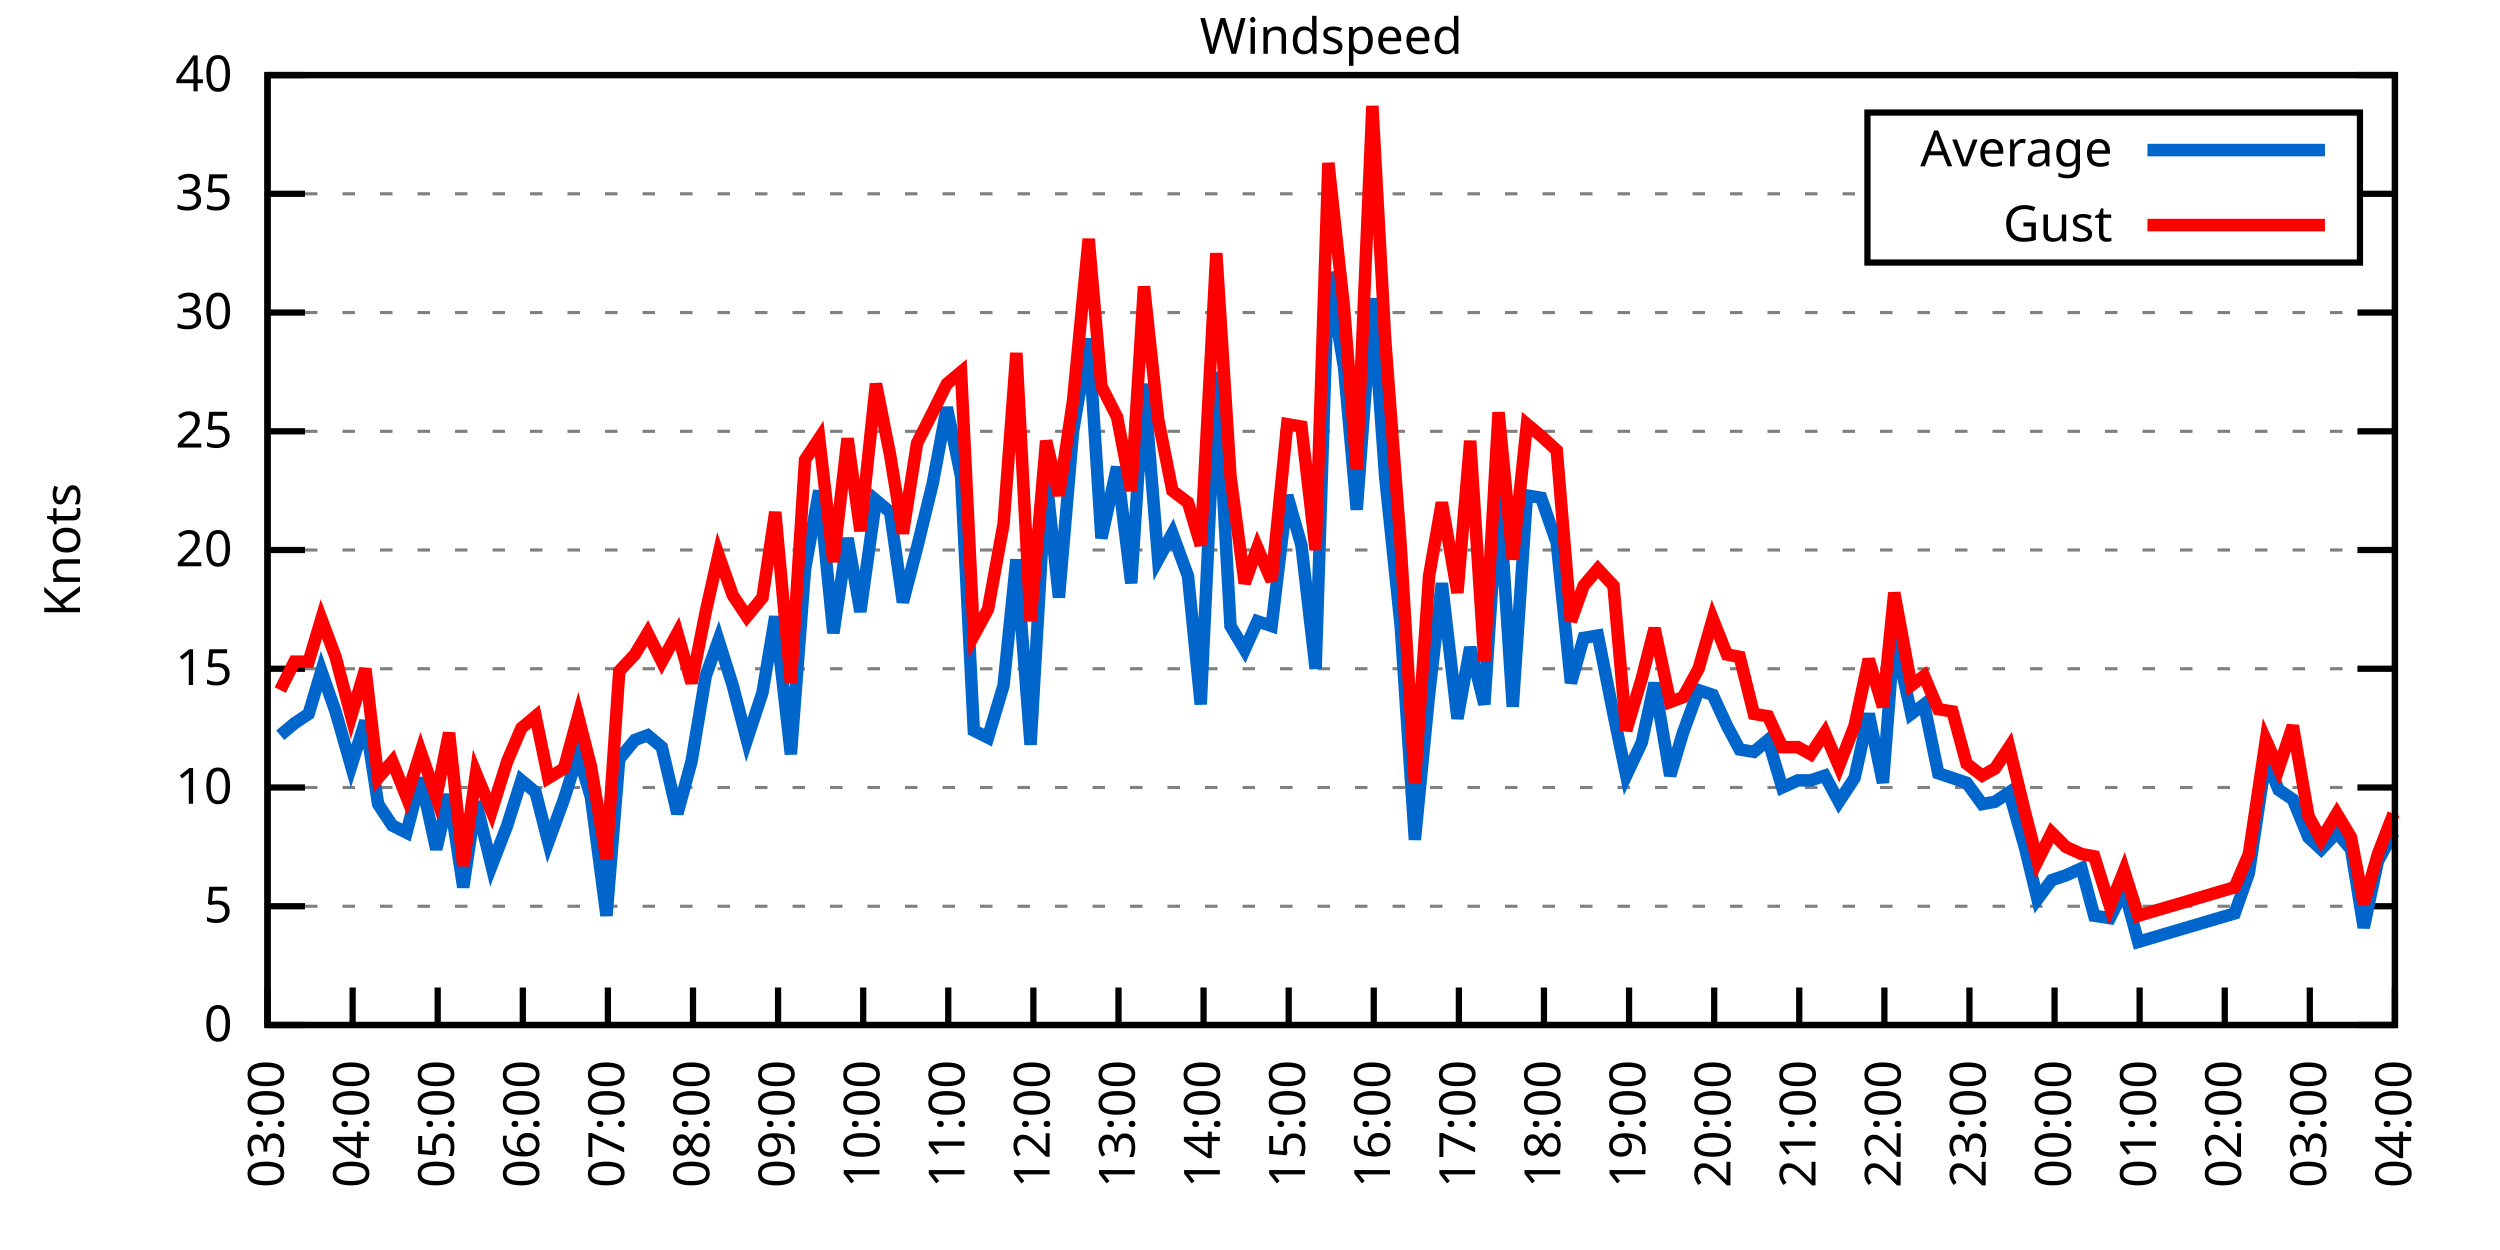
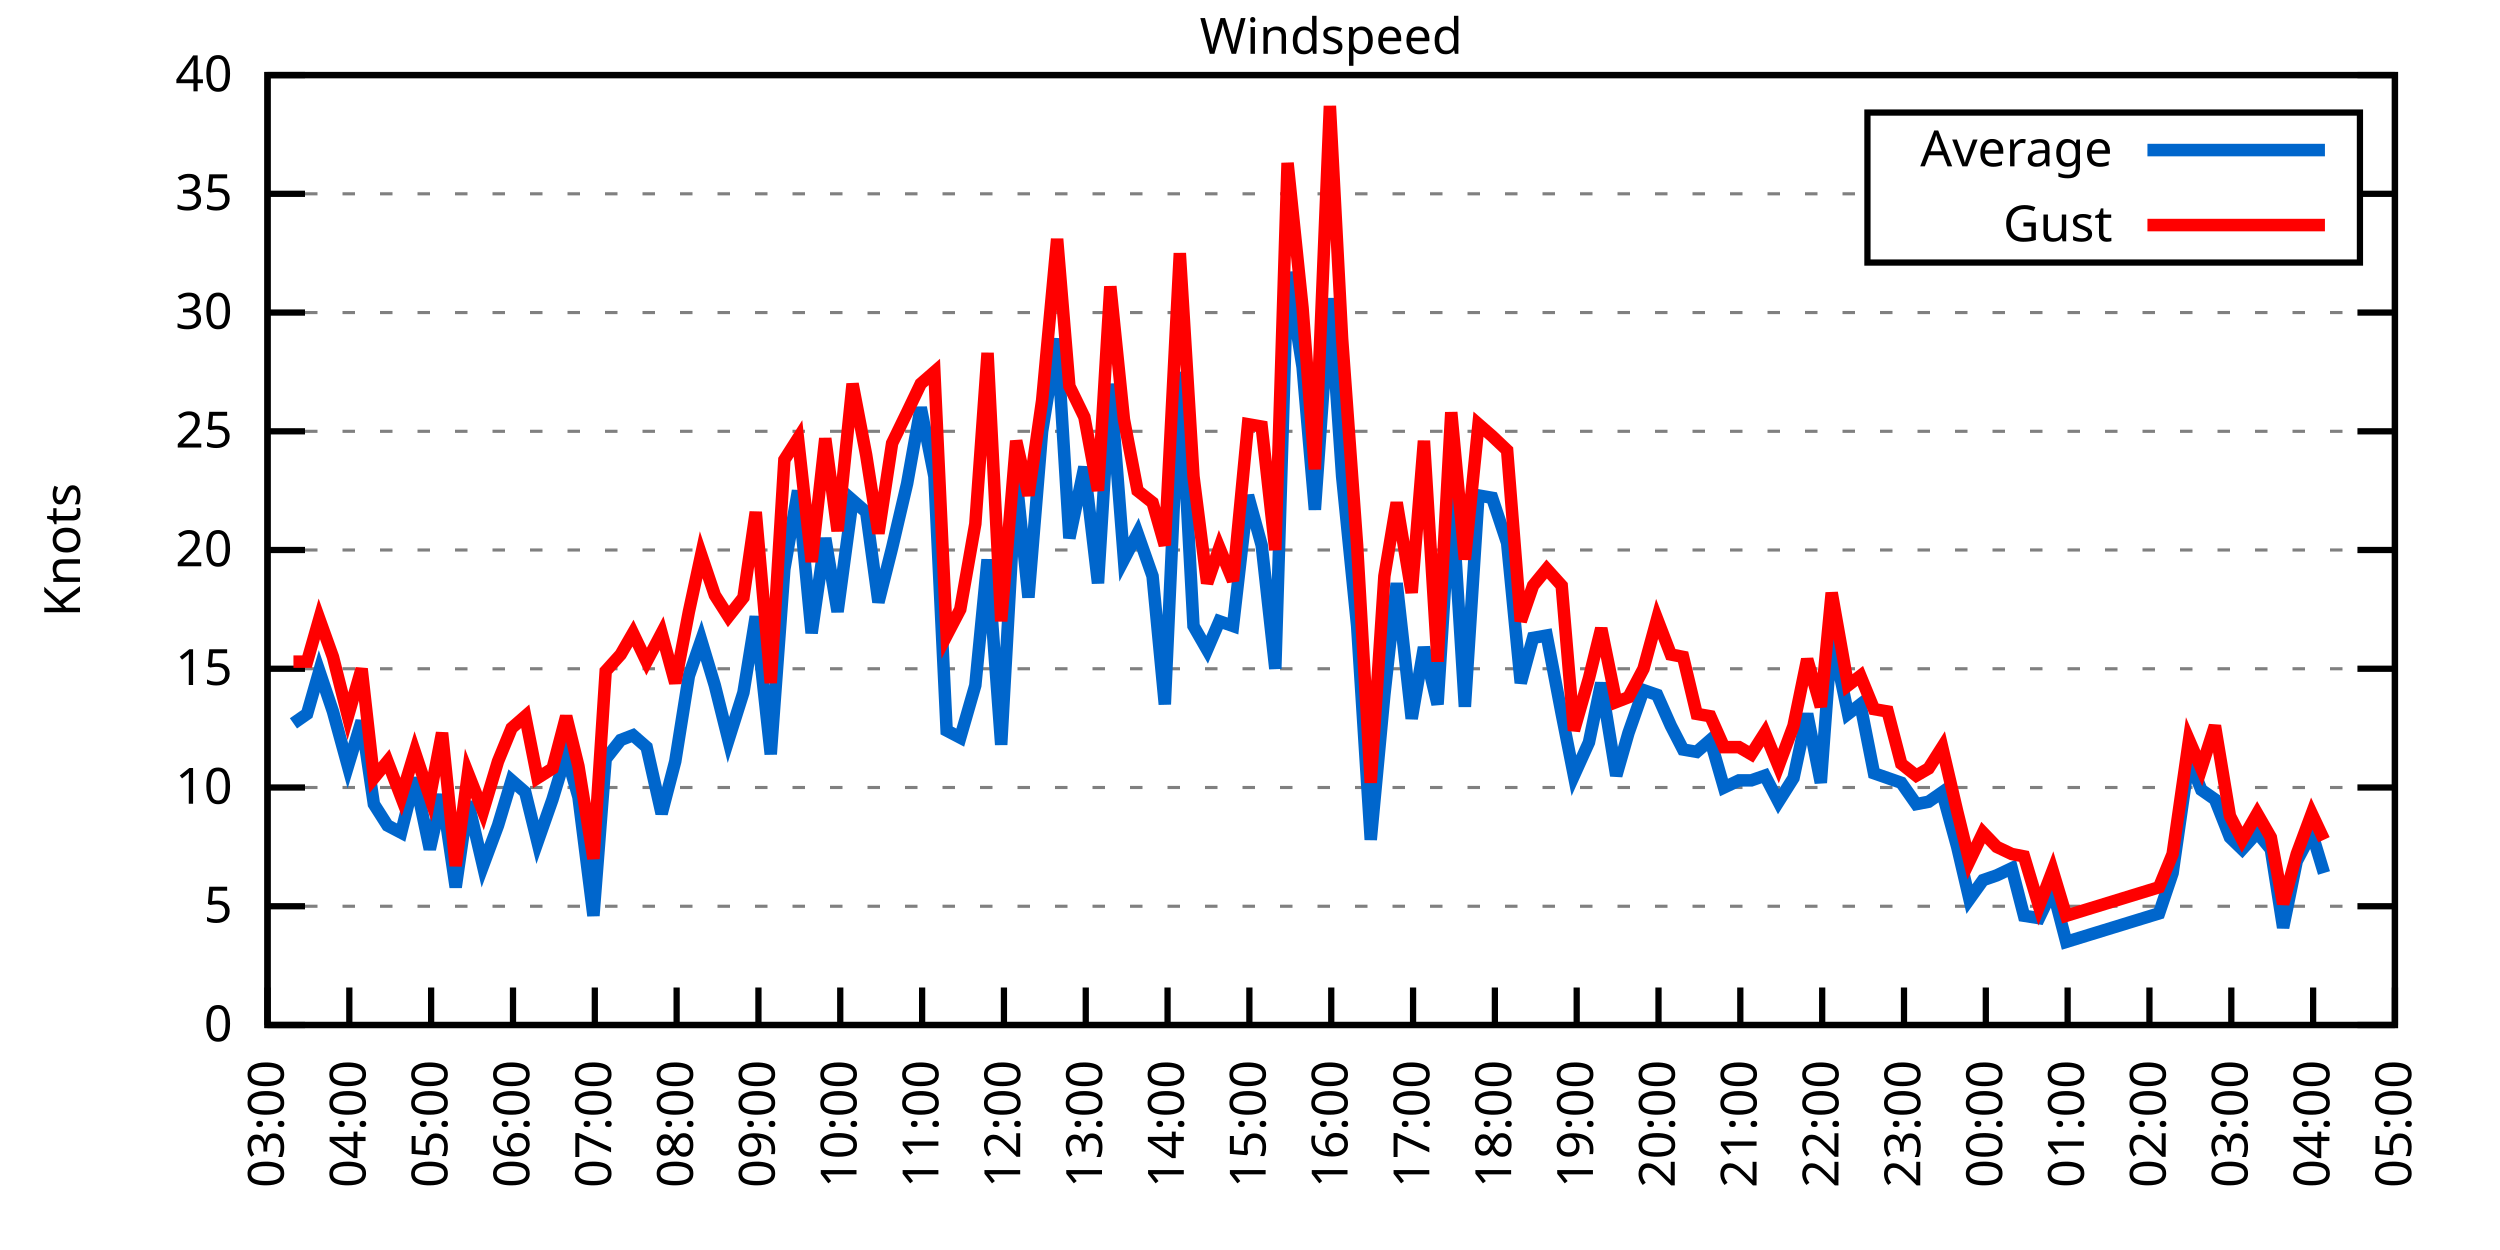
<svg xmlns="http://www.w3.org/2000/svg" xmlns:xlink="http://www.w3.org/1999/xlink" width="400" height="200" viewBox="0 0 400 200">
  <g id="gnuplot_canvas">
    <rect x="0" y="0" width="400" height="200" fill="none" />
    <defs>
      <circle id="gpDot" r="0.5" stroke-width="0.5" stroke="currentColor" />
      <path id="gpPt0" stroke-width="0.333" stroke="currentColor" d="M-1,0 h2 M0,-1 v2" />
      <path id="gpPt1" stroke-width="0.333" stroke="currentColor" d="M-1,-1 L1,1 M1,-1 L-1,1" />
      <path id="gpPt2" stroke-width="0.333" stroke="currentColor" d="M-1,0 L1,0 M0,-1 L0,1 M-1,-1 L1,1 M-1,1 L1,-1" />
      <rect id="gpPt3" stroke-width="0.333" stroke="currentColor" x="-1" y="-1" width="2" height="2" />
      <rect id="gpPt4" stroke-width="0.333" stroke="currentColor" fill="currentColor" x="-1" y="-1" width="2" height="2" />
      <circle id="gpPt5" stroke-width="0.333" stroke="currentColor" cx="0" cy="0" r="1" />
      <use xlink:href="#gpPt5" id="gpPt6" fill="currentColor" stroke="none" />
      <path id="gpPt7" stroke-width="0.333" stroke="currentColor" d="M0,-1.33 L-1.33,0.67 L1.33,0.67 z" />
      <use xlink:href="#gpPt7" id="gpPt8" fill="currentColor" stroke="none" />
      <use xlink:href="#gpPt7" id="gpPt9" stroke="currentColor" transform="rotate(180)" />
      <use xlink:href="#gpPt9" id="gpPt10" fill="currentColor" stroke="none" />
      <use xlink:href="#gpPt3" id="gpPt11" stroke="currentColor" transform="rotate(45)" />
      <use xlink:href="#gpPt11" id="gpPt12" fill="currentColor" stroke="none" />
      <path id="gpPt13" stroke-width="0.333" stroke="currentColor" d="M0,1.330 L1.265,0.411 L0.782,-1.067 L-0.782,-1.076 L-1.265,0.411 z" />
      <use xlink:href="#gpPt13" id="gpPt14" fill="currentColor" stroke="none" />
      <filter id="textbox" filterUnits="objectBoundingBox" x="0" y="0" height="1" width="1">
        <feFlood flood-color="white" flood-opacity="1" result="bgnd" />
        <feComposite in="SourceGraphic" in2="bgnd" operator="atop" />
      </filter>
      <filter id="greybox" filterUnits="objectBoundingBox" x="0" y="0" height="1" width="1">
        <feFlood flood-color="lightgrey" flood-opacity="1" result="grey" />
        <feComposite in="SourceGraphic" in2="grey" operator="atop" />
      </filter>
    </defs>
    <g fill="none" color="white" stroke="currentColor" stroke-width="1.00" stroke-linecap="butt" stroke-linejoin="miter">
</g>
    <g fill="none" color="black" stroke="currentColor" stroke-width="1.00" stroke-linecap="butt" stroke-linejoin="miter">
      <g stroke="none" shape-rendering="crispEdges">
        <polygon fill="rgb(255, 255, 255)" points="42.80,164.00 383.18,164.00 383.18,12.02 42.80,12.02 " />
      </g>
    </g>
    <g fill="none" color="black" stroke="currentColor" stroke-width="1.00" stroke-linecap="butt" stroke-linejoin="miter">
</g>
    <g fill="none" color="black" stroke="black" stroke-width="0.50" stroke-linecap="butt" stroke-linejoin="miter">
</g>
    <g fill="none" color="gray" stroke="currentColor" stroke-width="0.50" stroke-linecap="butt" stroke-linejoin="miter">
      <path stroke="gray" stroke-dasharray="2,4" class="gridline" d="M42.80,164.00 L383.19,164.00  " />
    </g>
    <g fill="none" color="gray" stroke="gray" stroke-width="1.00" stroke-linecap="butt" stroke-linejoin="miter">
</g>
    <g fill="none" color="black" stroke="currentColor" stroke-width="1.00" stroke-linecap="butt" stroke-linejoin="miter">
      <path stroke="black" d="M42.80,164.00 L48.80,164.00 M383.19,164.00 L377.19,164.00  " />
      <g transform="translate(37.20,166.60)" stroke="none" fill="black" font-family="Sans" font-size="8.00" text-anchor="end">
        <text>
          <tspan font-family="Sans"> 0</tspan>
        </text>
      </g>
    </g>
    <g fill="none" color="black" stroke="currentColor" stroke-width="1.00" stroke-linecap="butt" stroke-linejoin="miter">
</g>
    <g fill="none" color="black" stroke="black" stroke-width="0.50" stroke-linecap="butt" stroke-linejoin="miter">
</g>
    <g fill="none" color="gray" stroke="currentColor" stroke-width="0.50" stroke-linecap="butt" stroke-linejoin="miter">
      <path stroke="gray" stroke-dasharray="2,4" class="gridline" d="M42.80,145.00 L383.19,145.00  " />
    </g>
    <g fill="none" color="gray" stroke="gray" stroke-width="1.00" stroke-linecap="butt" stroke-linejoin="miter">
</g>
    <g fill="none" color="black" stroke="currentColor" stroke-width="1.00" stroke-linecap="butt" stroke-linejoin="miter">
      <path stroke="black" d="M42.80,145.00 L48.80,145.00 M383.19,145.00 L377.19,145.00  " />
      <g transform="translate(37.20,147.60)" stroke="none" fill="black" font-family="Sans" font-size="8.00" text-anchor="end">
        <text>
          <tspan font-family="Sans"> 5</tspan>
        </text>
      </g>
    </g>
    <g fill="none" color="black" stroke="currentColor" stroke-width="1.00" stroke-linecap="butt" stroke-linejoin="miter">
</g>
    <g fill="none" color="black" stroke="black" stroke-width="0.50" stroke-linecap="butt" stroke-linejoin="miter">
</g>
    <g fill="none" color="gray" stroke="currentColor" stroke-width="0.50" stroke-linecap="butt" stroke-linejoin="miter">
      <path stroke="gray" stroke-dasharray="2,4" class="gridline" d="M42.80,126.00 L383.19,126.00  " />
    </g>
    <g fill="none" color="gray" stroke="gray" stroke-width="1.00" stroke-linecap="butt" stroke-linejoin="miter">
</g>
    <g fill="none" color="black" stroke="currentColor" stroke-width="1.00" stroke-linecap="butt" stroke-linejoin="miter">
      <path stroke="black" d="M42.80,126.00 L48.80,126.00 M383.19,126.00 L377.19,126.00  " />
      <g transform="translate(37.20,128.60)" stroke="none" fill="black" font-family="Sans" font-size="8.00" text-anchor="end">
        <text>
          <tspan font-family="Sans"> 10</tspan>
        </text>
      </g>
    </g>
    <g fill="none" color="black" stroke="currentColor" stroke-width="1.00" stroke-linecap="butt" stroke-linejoin="miter">
</g>
    <g fill="none" color="black" stroke="black" stroke-width="0.50" stroke-linecap="butt" stroke-linejoin="miter">
</g>
    <g fill="none" color="gray" stroke="currentColor" stroke-width="0.50" stroke-linecap="butt" stroke-linejoin="miter">
      <path stroke="gray" stroke-dasharray="2,4" class="gridline" d="M42.80,107.00 L383.19,107.00  " />
    </g>
    <g fill="none" color="gray" stroke="gray" stroke-width="1.00" stroke-linecap="butt" stroke-linejoin="miter">
</g>
    <g fill="none" color="black" stroke="currentColor" stroke-width="1.00" stroke-linecap="butt" stroke-linejoin="miter">
      <path stroke="black" d="M42.80,107.00 L48.80,107.00 M383.19,107.00 L377.19,107.00  " />
      <g transform="translate(37.20,109.60)" stroke="none" fill="black" font-family="Sans" font-size="8.00" text-anchor="end">
        <text>
          <tspan font-family="Sans"> 15</tspan>
        </text>
      </g>
    </g>
    <g fill="none" color="black" stroke="currentColor" stroke-width="1.00" stroke-linecap="butt" stroke-linejoin="miter">
</g>
    <g fill="none" color="black" stroke="black" stroke-width="0.50" stroke-linecap="butt" stroke-linejoin="miter">
</g>
    <g fill="none" color="gray" stroke="currentColor" stroke-width="0.50" stroke-linecap="butt" stroke-linejoin="miter">
      <path stroke="gray" stroke-dasharray="2,4" class="gridline" d="M42.80,88.00 L383.19,88.00  " />
    </g>
    <g fill="none" color="gray" stroke="gray" stroke-width="1.00" stroke-linecap="butt" stroke-linejoin="miter">
</g>
    <g fill="none" color="black" stroke="currentColor" stroke-width="1.00" stroke-linecap="butt" stroke-linejoin="miter">
      <path stroke="black" d="M42.80,88.00 L48.80,88.00 M383.19,88.00 L377.19,88.00  " />
      <g transform="translate(37.20,90.60)" stroke="none" fill="black" font-family="Sans" font-size="8.00" text-anchor="end">
        <text>
          <tspan font-family="Sans"> 20</tspan>
        </text>
      </g>
    </g>
    <g fill="none" color="black" stroke="currentColor" stroke-width="1.00" stroke-linecap="butt" stroke-linejoin="miter">
</g>
    <g fill="none" color="black" stroke="black" stroke-width="0.50" stroke-linecap="butt" stroke-linejoin="miter">
</g>
    <g fill="none" color="gray" stroke="currentColor" stroke-width="0.50" stroke-linecap="butt" stroke-linejoin="miter">
      <path stroke="gray" stroke-dasharray="2,4" class="gridline" d="M42.80,69.01 L383.19,69.01  " />
    </g>
    <g fill="none" color="gray" stroke="gray" stroke-width="1.00" stroke-linecap="butt" stroke-linejoin="miter">
</g>
    <g fill="none" color="black" stroke="currentColor" stroke-width="1.00" stroke-linecap="butt" stroke-linejoin="miter">
      <path stroke="black" d="M42.80,69.01 L48.80,69.01 M383.19,69.01 L377.19,69.01  " />
      <g transform="translate(37.20,71.61)" stroke="none" fill="black" font-family="Sans" font-size="8.00" text-anchor="end">
        <text>
          <tspan font-family="Sans"> 25</tspan>
        </text>
      </g>
    </g>
    <g fill="none" color="black" stroke="currentColor" stroke-width="1.00" stroke-linecap="butt" stroke-linejoin="miter">
</g>
    <g fill="none" color="black" stroke="black" stroke-width="0.50" stroke-linecap="butt" stroke-linejoin="miter">
</g>
    <g fill="none" color="gray" stroke="currentColor" stroke-width="0.50" stroke-linecap="butt" stroke-linejoin="miter">
      <path stroke="gray" stroke-dasharray="2,4" class="gridline" d="M42.80,50.01 L383.19,50.01  " />
    </g>
    <g fill="none" color="gray" stroke="gray" stroke-width="1.00" stroke-linecap="butt" stroke-linejoin="miter">
</g>
    <g fill="none" color="black" stroke="currentColor" stroke-width="1.00" stroke-linecap="butt" stroke-linejoin="miter">
      <path stroke="black" d="M42.80,50.01 L48.80,50.01 M383.19,50.01 L377.19,50.01  " />
      <g transform="translate(37.20,52.61)" stroke="none" fill="black" font-family="Sans" font-size="8.00" text-anchor="end">
        <text>
          <tspan font-family="Sans"> 30</tspan>
        </text>
      </g>
    </g>
    <g fill="none" color="black" stroke="currentColor" stroke-width="1.00" stroke-linecap="butt" stroke-linejoin="miter">
</g>
    <g fill="none" color="black" stroke="black" stroke-width="0.50" stroke-linecap="butt" stroke-linejoin="miter">
</g>
    <g fill="none" color="gray" stroke="currentColor" stroke-width="0.50" stroke-linecap="butt" stroke-linejoin="miter">
      <path stroke="gray" stroke-dasharray="2,4" class="gridline" d="M42.80,31.01 L298.79,31.01 M377.59,31.01 L383.19,31.01  " />
    </g>
    <g fill="none" color="gray" stroke="gray" stroke-width="1.00" stroke-linecap="butt" stroke-linejoin="miter">
</g>
    <g fill="none" color="black" stroke="currentColor" stroke-width="1.00" stroke-linecap="butt" stroke-linejoin="miter">
      <path stroke="black" d="M42.80,31.01 L48.80,31.01 M383.19,31.01 L377.19,31.01  " />
      <g transform="translate(37.20,33.61)" stroke="none" fill="black" font-family="Sans" font-size="8.00" text-anchor="end">
        <text>
          <tspan font-family="Sans"> 35</tspan>
        </text>
      </g>
    </g>
    <g fill="none" color="black" stroke="currentColor" stroke-width="1.00" stroke-linecap="butt" stroke-linejoin="miter">
</g>
    <g fill="none" color="black" stroke="black" stroke-width="0.50" stroke-linecap="butt" stroke-linejoin="miter">
</g>
    <g fill="none" color="gray" stroke="currentColor" stroke-width="0.50" stroke-linecap="butt" stroke-linejoin="miter">
      <path stroke="gray" stroke-dasharray="2,4" class="gridline" d="M42.80,12.01 L383.19,12.01  " />
    </g>
    <g fill="none" color="gray" stroke="gray" stroke-width="1.00" stroke-linecap="butt" stroke-linejoin="miter">
</g>
    <g fill="none" color="black" stroke="currentColor" stroke-width="1.00" stroke-linecap="butt" stroke-linejoin="miter">
      <path stroke="black" d="M42.80,12.01 L48.80,12.01 M383.19,12.01 L377.19,12.01  " />
      <g transform="translate(37.20,14.61)" stroke="none" fill="black" font-family="Sans" font-size="8.00" text-anchor="end">
        <text>
          <tspan font-family="Sans"> 40</tspan>
        </text>
      </g>
    </g>
    <g fill="none" color="black" stroke="currentColor" stroke-width="1.00" stroke-linecap="butt" stroke-linejoin="miter">
      <path stroke="black" d="M42.80,164.00 L42.80,158.00  " />
      <g transform="translate(45.40,169.60) rotate(270.00)" stroke="none" fill="black" font-family="Sans" font-size="8.00" text-anchor="end">
        <text>
          <tspan font-family="Sans">03:00</tspan>
        </text>
      </g>
    </g>
    <g fill="none" color="black" stroke="currentColor" stroke-width="1.00" stroke-linecap="butt" stroke-linejoin="miter">
-       <path stroke="black" d="M56.42,164.00 L56.42,158.00  " />
-       <g transform="translate(59.02,169.60) rotate(270.00)" stroke="none" fill="black" font-family="Sans" font-size="8.00" text-anchor="end">
+       <path stroke="black" d="M55.89,164.00 L55.89,158.00  " />
+       <g transform="translate(58.49,169.60) rotate(270.00)" stroke="none" fill="black" font-family="Sans" font-size="8.00" text-anchor="end">
        <text>
          <tspan font-family="Sans">04:00</tspan>
        </text>
      </g>
    </g>
    <g fill="none" color="black" stroke="currentColor" stroke-width="1.00" stroke-linecap="butt" stroke-linejoin="miter">
-       <path stroke="black" d="M70.03,164.00 L70.03,158.00  " />
-       <g transform="translate(72.63,169.60) rotate(270.00)" stroke="none" fill="black" font-family="Sans" font-size="8.00" text-anchor="end">
+       <path stroke="black" d="M68.98,164.00 L68.98,158.00  " />
+       <g transform="translate(71.58,169.60) rotate(270.00)" stroke="none" fill="black" font-family="Sans" font-size="8.00" text-anchor="end">
        <text>
          <tspan font-family="Sans">05:00</tspan>
        </text>
      </g>
    </g>
    <g fill="none" color="black" stroke="currentColor" stroke-width="1.00" stroke-linecap="butt" stroke-linejoin="miter">
-       <path stroke="black" d="M83.65,164.00 L83.65,158.00  " />
-       <g transform="translate(86.25,169.60) rotate(270.00)" stroke="none" fill="black" font-family="Sans" font-size="8.00" text-anchor="end">
+       <path stroke="black" d="M82.08,164.00 L82.08,158.00  " />
+       <g transform="translate(84.68,169.60) rotate(270.00)" stroke="none" fill="black" font-family="Sans" font-size="8.00" text-anchor="end">
        <text>
          <tspan font-family="Sans">06:00</tspan>
        </text>
      </g>
    </g>
    <g fill="none" color="black" stroke="currentColor" stroke-width="1.00" stroke-linecap="butt" stroke-linejoin="miter">
-       <path stroke="black" d="M97.26,164.00 L97.26,158.00  " />
-       <g transform="translate(99.86,169.60) rotate(270.00)" stroke="none" fill="black" font-family="Sans" font-size="8.00" text-anchor="end">
+       <path stroke="black" d="M95.17,164.00 L95.17,158.00  " />
+       <g transform="translate(97.77,169.60) rotate(270.00)" stroke="none" fill="black" font-family="Sans" font-size="8.00" text-anchor="end">
        <text>
          <tspan font-family="Sans">07:00</tspan>
        </text>
      </g>
    </g>
    <g fill="none" color="black" stroke="currentColor" stroke-width="1.00" stroke-linecap="butt" stroke-linejoin="miter">
-       <path stroke="black" d="M110.88,164.00 L110.88,158.00  " />
-       <g transform="translate(113.48,169.60) rotate(270.00)" stroke="none" fill="black" font-family="Sans" font-size="8.00" text-anchor="end">
+       <path stroke="black" d="M108.26,164.00 L108.26,158.00  " />
+       <g transform="translate(110.86,169.60) rotate(270.00)" stroke="none" fill="black" font-family="Sans" font-size="8.00" text-anchor="end">
        <text>
          <tspan font-family="Sans">08:00</tspan>
        </text>
      </g>
    </g>
    <g fill="none" color="black" stroke="currentColor" stroke-width="1.00" stroke-linecap="butt" stroke-linejoin="miter">
-       <path stroke="black" d="M124.49,164.00 L124.49,158.00  " />
-       <g transform="translate(127.09,169.60) rotate(270.00)" stroke="none" fill="black" font-family="Sans" font-size="8.00" text-anchor="end">
+       <path stroke="black" d="M121.35,164.00 L121.35,158.00  " />
+       <g transform="translate(123.95,169.60) rotate(270.00)" stroke="none" fill="black" font-family="Sans" font-size="8.00" text-anchor="end">
        <text>
          <tspan font-family="Sans">09:00</tspan>
        </text>
      </g>
    </g>
    <g fill="none" color="black" stroke="currentColor" stroke-width="1.00" stroke-linecap="butt" stroke-linejoin="miter">
-       <path stroke="black" d="M138.11,164.00 L138.11,158.00  " />
-       <g transform="translate(140.71,169.60) rotate(270.00)" stroke="none" fill="black" font-family="Sans" font-size="8.00" text-anchor="end">
+       <path stroke="black" d="M134.44,164.00 L134.44,158.00  " />
+       <g transform="translate(137.04,169.60) rotate(270.00)" stroke="none" fill="black" font-family="Sans" font-size="8.00" text-anchor="end">
        <text>
          <tspan font-family="Sans">10:00</tspan>
        </text>
      </g>
    </g>
    <g fill="none" color="black" stroke="currentColor" stroke-width="1.00" stroke-linecap="butt" stroke-linejoin="miter">
-       <path stroke="black" d="M151.72,164.00 L151.72,158.00  " />
-       <g transform="translate(154.32,169.60) rotate(270.00)" stroke="none" fill="black" font-family="Sans" font-size="8.00" text-anchor="end">
+       <path stroke="black" d="M147.54,164.00 L147.54,158.00  " />
+       <g transform="translate(150.14,169.60) rotate(270.00)" stroke="none" fill="black" font-family="Sans" font-size="8.00" text-anchor="end">
        <text>
          <tspan font-family="Sans">11:00</tspan>
        </text>
      </g>
    </g>
    <g fill="none" color="black" stroke="currentColor" stroke-width="1.00" stroke-linecap="butt" stroke-linejoin="miter">
-       <path stroke="black" d="M165.34,164.00 L165.34,158.00  " />
-       <g transform="translate(167.94,169.60) rotate(270.00)" stroke="none" fill="black" font-family="Sans" font-size="8.00" text-anchor="end">
+       <path stroke="black" d="M160.63,164.00 L160.63,158.00  " />
+       <g transform="translate(163.23,169.60) rotate(270.00)" stroke="none" fill="black" font-family="Sans" font-size="8.00" text-anchor="end">
        <text>
          <tspan font-family="Sans">12:00</tspan>
        </text>
      </g>
    </g>
    <g fill="none" color="black" stroke="currentColor" stroke-width="1.00" stroke-linecap="butt" stroke-linejoin="miter">
-       <path stroke="black" d="M178.96,164.00 L178.96,158.00  " />
-       <g transform="translate(181.56,169.60) rotate(270.00)" stroke="none" fill="black" font-family="Sans" font-size="8.00" text-anchor="end">
+       <path stroke="black" d="M173.72,164.00 L173.72,158.00  " />
+       <g transform="translate(176.32,169.60) rotate(270.00)" stroke="none" fill="black" font-family="Sans" font-size="8.00" text-anchor="end">
        <text>
          <tspan font-family="Sans">13:00</tspan>
        </text>
      </g>
    </g>
    <g fill="none" color="black" stroke="currentColor" stroke-width="1.00" stroke-linecap="butt" stroke-linejoin="miter">
-       <path stroke="black" d="M192.57,164.00 L192.57,158.00  " />
-       <g transform="translate(195.17,169.60) rotate(270.00)" stroke="none" fill="black" font-family="Sans" font-size="8.00" text-anchor="end">
+       <path stroke="black" d="M186.81,164.00 L186.81,158.00  " />
+       <g transform="translate(189.41,169.60) rotate(270.00)" stroke="none" fill="black" font-family="Sans" font-size="8.00" text-anchor="end">
        <text>
          <tspan font-family="Sans">14:00</tspan>
        </text>
      </g>
    </g>
    <g fill="none" color="black" stroke="currentColor" stroke-width="1.00" stroke-linecap="butt" stroke-linejoin="miter">
-       <path stroke="black" d="M206.19,164.00 L206.19,158.00  " />
-       <g transform="translate(208.79,169.60) rotate(270.00)" stroke="none" fill="black" font-family="Sans" font-size="8.00" text-anchor="end">
+       <path stroke="black" d="M199.90,164.00 L199.90,158.00  " />
+       <g transform="translate(202.50,169.60) rotate(270.00)" stroke="none" fill="black" font-family="Sans" font-size="8.00" text-anchor="end">
        <text>
          <tspan font-family="Sans">15:00</tspan>
        </text>
      </g>
    </g>
    <g fill="none" color="black" stroke="currentColor" stroke-width="1.00" stroke-linecap="butt" stroke-linejoin="miter">
-       <path stroke="black" d="M219.80,164.00 L219.80,158.00  " />
-       <g transform="translate(222.40,169.60) rotate(270.00)" stroke="none" fill="black" font-family="Sans" font-size="8.00" text-anchor="end">
+       <path stroke="black" d="M213.00,164.00 L213.00,158.00  " />
+       <g transform="translate(215.60,169.60) rotate(270.00)" stroke="none" fill="black" font-family="Sans" font-size="8.00" text-anchor="end">
        <text>
          <tspan font-family="Sans">16:00</tspan>
        </text>
      </g>
    </g>
    <g fill="none" color="black" stroke="currentColor" stroke-width="1.00" stroke-linecap="butt" stroke-linejoin="miter">
-       <path stroke="black" d="M233.42,164.00 L233.42,158.00  " />
-       <g transform="translate(236.02,169.60) rotate(270.00)" stroke="none" fill="black" font-family="Sans" font-size="8.00" text-anchor="end">
+       <path stroke="black" d="M226.09,164.00 L226.09,158.00  " />
+       <g transform="translate(228.69,169.60) rotate(270.00)" stroke="none" fill="black" font-family="Sans" font-size="8.00" text-anchor="end">
        <text>
          <tspan font-family="Sans">17:00</tspan>
        </text>
      </g>
    </g>
    <g fill="none" color="black" stroke="currentColor" stroke-width="1.00" stroke-linecap="butt" stroke-linejoin="miter">
-       <path stroke="black" d="M247.03,164.00 L247.03,158.00  " />
-       <g transform="translate(249.63,169.60) rotate(270.00)" stroke="none" fill="black" font-family="Sans" font-size="8.00" text-anchor="end">
+       <path stroke="black" d="M239.18,164.00 L239.18,158.00  " />
+       <g transform="translate(241.78,169.60) rotate(270.00)" stroke="none" fill="black" font-family="Sans" font-size="8.00" text-anchor="end">
        <text>
          <tspan font-family="Sans">18:00</tspan>
        </text>
      </g>
    </g>
    <g fill="none" color="black" stroke="currentColor" stroke-width="1.00" stroke-linecap="butt" stroke-linejoin="miter">
-       <path stroke="black" d="M260.65,164.00 L260.65,158.00  " />
-       <g transform="translate(263.25,169.60) rotate(270.00)" stroke="none" fill="black" font-family="Sans" font-size="8.00" text-anchor="end">
+       <path stroke="black" d="M252.27,164.00 L252.27,158.00  " />
+       <g transform="translate(254.87,169.60) rotate(270.00)" stroke="none" fill="black" font-family="Sans" font-size="8.00" text-anchor="end">
        <text>
          <tspan font-family="Sans">19:00</tspan>
        </text>
      </g>
    </g>
    <g fill="none" color="black" stroke="currentColor" stroke-width="1.00" stroke-linecap="butt" stroke-linejoin="miter">
-       <path stroke="black" d="M274.27,164.00 L274.27,158.00  " />
-       <g transform="translate(276.87,169.60) rotate(270.00)" stroke="none" fill="black" font-family="Sans" font-size="8.00" text-anchor="end">
+       <path stroke="black" d="M265.36,164.00 L265.36,158.00  " />
+       <g transform="translate(267.96,169.60) rotate(270.00)" stroke="none" fill="black" font-family="Sans" font-size="8.00" text-anchor="end">
        <text>
          <tspan font-family="Sans">20:00</tspan>
        </text>
      </g>
    </g>
    <g fill="none" color="black" stroke="currentColor" stroke-width="1.00" stroke-linecap="butt" stroke-linejoin="miter">
-       <path stroke="black" d="M287.88,164.00 L287.88,158.00  " />
-       <g transform="translate(290.48,169.60) rotate(270.00)" stroke="none" fill="black" font-family="Sans" font-size="8.00" text-anchor="end">
+       <path stroke="black" d="M278.45,164.00 L278.45,158.00  " />
+       <g transform="translate(281.05,169.60) rotate(270.00)" stroke="none" fill="black" font-family="Sans" font-size="8.00" text-anchor="end">
        <text>
          <tspan font-family="Sans">21:00</tspan>
        </text>
      </g>
    </g>
    <g fill="none" color="black" stroke="currentColor" stroke-width="1.00" stroke-linecap="butt" stroke-linejoin="miter">
-       <path stroke="black" d="M301.50,164.00 L301.50,158.00  " />
-       <g transform="translate(304.10,169.60) rotate(270.00)" stroke="none" fill="black" font-family="Sans" font-size="8.00" text-anchor="end">
+       <path stroke="black" d="M291.55,164.00 L291.55,158.00  " />
+       <g transform="translate(294.15,169.60) rotate(270.00)" stroke="none" fill="black" font-family="Sans" font-size="8.00" text-anchor="end">
        <text>
          <tspan font-family="Sans">22:00</tspan>
        </text>
      </g>
    </g>
    <g fill="none" color="black" stroke="currentColor" stroke-width="1.00" stroke-linecap="butt" stroke-linejoin="miter">
-       <path stroke="black" d="M315.11,164.00 L315.11,158.00  " />
-       <g transform="translate(317.71,169.60) rotate(270.00)" stroke="none" fill="black" font-family="Sans" font-size="8.00" text-anchor="end">
+       <path stroke="black" d="M304.64,164.00 L304.64,158.00  " />
+       <g transform="translate(307.24,169.60) rotate(270.00)" stroke="none" fill="black" font-family="Sans" font-size="8.00" text-anchor="end">
        <text>
          <tspan font-family="Sans">23:00</tspan>
        </text>
      </g>
    </g>
    <g fill="none" color="black" stroke="currentColor" stroke-width="1.00" stroke-linecap="butt" stroke-linejoin="miter">
-       <path stroke="black" d="M328.73,164.00 L328.73,158.00  " />
-       <g transform="translate(331.33,169.60) rotate(270.00)" stroke="none" fill="black" font-family="Sans" font-size="8.00" text-anchor="end">
+       <path stroke="black" d="M317.73,164.00 L317.73,158.00  " />
+       <g transform="translate(320.33,169.60) rotate(270.00)" stroke="none" fill="black" font-family="Sans" font-size="8.00" text-anchor="end">
        <text>
          <tspan font-family="Sans">00:00</tspan>
        </text>
      </g>
    </g>
    <g fill="none" color="black" stroke="currentColor" stroke-width="1.00" stroke-linecap="butt" stroke-linejoin="miter">
-       <path stroke="black" d="M342.34,164.00 L342.34,158.00  " />
-       <g transform="translate(344.94,169.60) rotate(270.00)" stroke="none" fill="black" font-family="Sans" font-size="8.00" text-anchor="end">
+       <path stroke="black" d="M330.82,164.00 L330.82,158.00  " />
+       <g transform="translate(333.42,169.60) rotate(270.00)" stroke="none" fill="black" font-family="Sans" font-size="8.00" text-anchor="end">
        <text>
          <tspan font-family="Sans">01:00</tspan>
        </text>
      </g>
    </g>
    <g fill="none" color="black" stroke="currentColor" stroke-width="1.00" stroke-linecap="butt" stroke-linejoin="miter">
-       <path stroke="black" d="M355.96,164.00 L355.96,158.00  " />
-       <g transform="translate(358.56,169.60) rotate(270.00)" stroke="none" fill="black" font-family="Sans" font-size="8.00" text-anchor="end">
+       <path stroke="black" d="M343.91,164.00 L343.91,158.00  " />
+       <g transform="translate(346.51,169.60) rotate(270.00)" stroke="none" fill="black" font-family="Sans" font-size="8.00" text-anchor="end">
        <text>
          <tspan font-family="Sans">02:00</tspan>
        </text>
      </g>
    </g>
    <g fill="none" color="black" stroke="currentColor" stroke-width="1.00" stroke-linecap="butt" stroke-linejoin="miter">
-       <path stroke="black" d="M369.57,164.00 L369.57,158.00  " />
-       <g transform="translate(372.17,169.60) rotate(270.00)" stroke="none" fill="black" font-family="Sans" font-size="8.00" text-anchor="end">
+       <path stroke="black" d="M357.01,164.00 L357.01,158.00  " />
+       <g transform="translate(359.61,169.60) rotate(270.00)" stroke="none" fill="black" font-family="Sans" font-size="8.00" text-anchor="end">
        <text>
          <tspan font-family="Sans">03:00</tspan>
+         </text>
+       </g>
+     </g>
+     <g fill="none" color="black" stroke="currentColor" stroke-width="1.00" stroke-linecap="butt" stroke-linejoin="miter">
+       <path stroke="black" d="M370.10,164.00 L370.10,158.00  " />
+       <g transform="translate(372.70,169.60) rotate(270.00)" stroke="none" fill="black" font-family="Sans" font-size="8.00" text-anchor="end">
+         <text>
+           <tspan font-family="Sans">04:00</tspan>
        </text>
      </g>
    </g>
    <g fill="none" color="black" stroke="currentColor" stroke-width="1.00" stroke-linecap="butt" stroke-linejoin="miter">
      <path stroke="black" d="M383.19,164.00 L383.19,158.00  " />
      <g transform="translate(385.79,169.60) rotate(270.00)" stroke="none" fill="black" font-family="Sans" font-size="8.00" text-anchor="end">
        <text>
-           <tspan font-family="Sans">04:00</tspan>
+           <tspan font-family="Sans">05:00</tspan>
        </text>
      </g>
    </g>
    <g fill="none" color="black" stroke="currentColor" stroke-width="1.00" stroke-linecap="butt" stroke-linejoin="miter">
</g>
    <g fill="none" color="black" stroke="currentColor" stroke-width="1.00" stroke-linecap="butt" stroke-linejoin="miter">
      <path stroke="black" d="M42.80,12.01 L42.80,164.00 L383.19,164.00 L383.19,12.01 L42.80,12.01 Z  " />
    </g>
    <g fill="none" color="black" stroke="currentColor" stroke-width="1.00" stroke-linecap="butt" stroke-linejoin="miter">
</g>
    <g fill="none" color="black" stroke="currentColor" stroke-width="1.00" stroke-linecap="butt" stroke-linejoin="miter">
      <path stroke="black" d="M298.79,42.01 L298.79,18.01 L377.59,18.01 L377.59,42.01 L298.79,42.01 Z  " />
    </g>
    <g id="Windspeed_plot_1">
      <g fill="none" color="white" stroke="black" stroke-width="2.00" stroke-linecap="butt" stroke-linejoin="miter">
</g>
      <g fill="none" color="black" stroke="currentColor" stroke-width="2.00" stroke-linecap="butt" stroke-linejoin="miter">
        <g transform="translate(337.99,26.61)" stroke="none" fill="black" font-family="Sans" font-size="8.00" text-anchor="end">
          <text>
            <tspan font-family="Sans">Average</tspan>
          </text>
        </g>
      </g>
      <g fill="none" color="black" stroke="currentColor" stroke-width="2.00" stroke-linecap="butt" stroke-linejoin="miter">
-         <path stroke="rgb(  0, 102, 204)" d="M343.59,24.01 L371.99,24.01 M44.84,117.64 L47.11,115.74 L49.38,114.22 L51.42,107.38 L53.69,113.84 L56.19,122.58   L58.46,115.36 L60.50,128.66 L62.77,132.08 L65.04,133.22 L67.31,124.48 L69.80,135.88 L71.85,127.14 L74.12,141.96   L76.16,128.28 L78.65,138.54 L81.15,132.08 L83.42,124.86 L85.69,126.76 L87.73,134.74 L90.23,127.90 L92.50,120.68   L94.54,127.52 L97.04,146.52 L99.08,121.44 L101.57,118.40 L103.62,117.64 L105.89,119.54 L108.38,130.18 L110.65,121.82   L112.92,108.14 L114.96,102.44 L117.23,109.66 L119.50,118.40 L122.00,110.80 L124.04,98.64 L126.54,120.68 L128.81,91.04   L131.07,78.51 L133.34,101.30 L135.61,86.11 L137.66,97.88 L140.15,80.03 L142.42,81.93 L144.46,96.36 L146.73,87.63   L149.23,77.37 L151.50,65.21 L153.77,76.23 L155.81,116.88 L158.08,118.02 L160.57,109.66 L162.62,89.52 L164.89,119.16   L167.38,76.23 L169.43,95.60 L171.69,69.01 L174.19,54.19 L176.23,86.11 L178.73,74.71 L181.00,93.32 L183.04,61.41   L185.31,89.52 L187.58,85.35 L190.08,92.18 L192.12,112.70 L194.61,59.51 L196.88,100.16 L199.15,103.96 L201.19,99.40   L203.46,100.16 L205.96,79.27 L208.23,87.25 L210.50,107.00 L212.54,43.55 L215.04,58.75 L217.08,81.55 L219.58,47.73   L221.62,76.23 L224.11,100.16 L226.38,134.36 L228.65,111.18 L230.70,93.32 L233.19,114.98 L235.23,103.58 L237.50,112.70   L239.77,78.13 L242.04,113.08 L244.31,79.27 L246.58,79.65 L249.08,86.87 L251.35,109.28 L253.39,102.06 L255.66,101.68   L258.15,114.22 L260.20,124.10 L262.69,118.78 L264.73,109.28 L267.23,124.10 L269.27,117.26 L271.77,110.42 L274.04,111.18   L276.31,116.12 L278.35,119.92 L280.62,120.30 L282.89,118.40 L285.16,126.00 L287.65,124.86 L289.70,124.86 L291.97,124.10   L294.23,128.28 L296.73,124.48 L299.00,114.22 L301.27,125.24 L303.08,101.68 L305.81,114.22 L307.85,112.70 L310.12,123.72   L312.39,124.48 L314.66,125.24 L317.15,128.66 L319.20,128.28 L321.47,126.76 L323.96,135.50 L326.00,143.86 L328.27,140.82   L330.54,140.06 L333.04,138.92 L335.08,146.52 L337.58,146.90 L339.85,142.34 L342.12,150.70 L357.55,146.14 L359.82,139.68   L362.54,121.44 L364.58,126.38 L366.85,127.90 L369.35,133.98 L371.39,135.88 L373.89,133.22 L376.16,135.88 L378.20,148.42   L380.47,137.78 L382.96,133.22  " />
+         <path stroke="rgb(  0, 102, 204)" d="M343.59,24.01 L371.99,24.01 M46.95,115.74 L49.13,114.22 L51.09,107.38 L53.27,113.84 L55.67,122.58 L57.86,115.36   L59.82,128.66 L62.00,132.08 L64.18,133.22 L66.37,124.48 L68.77,135.88 L70.73,127.14 L72.91,141.96 L74.88,128.28   L77.28,138.54 L79.68,132.08 L81.86,124.86 L84.04,126.76 L86.00,134.74 L88.40,127.90 L90.59,120.68 L92.55,127.52   L94.95,146.52 L96.91,121.44 L99.31,118.40 L101.28,117.64 L103.46,119.54 L105.86,130.18 L108.04,121.82 L110.22,108.14   L112.19,102.44 L114.37,109.66 L116.55,118.40 L118.95,110.80 L120.92,98.64 L123.32,120.68 L125.50,91.04 L127.68,78.51   L129.86,101.30 L132.04,86.11 L134.01,97.88 L136.41,80.03 L138.59,81.93 L140.55,96.36 L142.74,87.63 L145.14,77.37   L147.32,65.21 L149.50,76.23 L151.46,116.88 L153.64,118.02 L156.05,109.66 L158.01,89.52 L160.19,119.16 L162.59,76.23   L164.55,95.60 L166.74,69.01 L169.14,54.19 L171.10,86.11 L173.50,74.71 L175.68,93.32 L177.65,61.41 L179.83,89.52   L182.01,85.35 L184.41,92.18 L186.37,112.70 L188.77,59.51 L190.96,100.16 L193.14,103.96 L195.10,99.40 L197.28,100.16   L199.68,79.27 L201.87,87.25 L204.05,107.00 L206.01,43.55 L208.41,58.75 L210.38,81.55 L212.78,47.73 L214.74,76.23   L217.14,100.16 L219.32,134.36 L221.50,111.18 L223.47,93.32 L225.87,114.98 L227.83,103.58 L230.01,112.70 L232.20,78.13   L234.38,113.08 L236.56,79.27 L238.74,79.65 L241.14,86.87 L243.32,109.28 L245.29,102.06 L247.47,101.68 L249.87,114.22   L251.83,124.10 L254.23,118.78 L256.20,109.28 L258.60,124.10 L260.56,117.26 L262.96,110.42 L265.14,111.18 L267.33,116.12   L269.29,119.92 L271.47,120.30 L273.65,118.40 L275.84,126.00 L278.24,124.86 L280.20,124.86 L282.38,124.10 L284.56,128.28   L286.96,124.48 L289.15,114.22 L291.33,125.24 L293.07,101.68 L295.69,114.22 L297.66,112.70 L299.84,123.72 L302.02,124.48   L304.20,125.24 L306.60,128.66 L308.57,128.28 L310.75,126.76 L313.15,135.50 L315.11,143.86 L317.29,140.82 L319.48,140.06   L321.88,138.92 L323.84,146.52 L326.24,146.90 L328.42,142.34 L330.60,150.70 L345.44,146.14 L347.62,139.68 L350.24,121.44   L352.21,126.38 L354.39,127.90 L356.79,133.98 L358.75,135.88 L361.15,133.22 L363.33,135.88 L365.30,148.42 L367.48,137.78   L369.88,133.22 L371.84,139.68  " />
      </g>
    </g>
    <g id="Windspeed_plot_2">
      <g fill="none" color="black" stroke="currentColor" stroke-width="2.00" stroke-linecap="butt" stroke-linejoin="miter">
        <g transform="translate(337.99,38.61)" stroke="none" fill="black" font-family="Sans" font-size="8.00" text-anchor="end">
          <text>
            <tspan font-family="Sans">Gust</tspan>
          </text>
        </g>
      </g>
      <g fill="none" color="black" stroke="currentColor" stroke-width="2.00" stroke-linecap="butt" stroke-linejoin="miter">
-         <path stroke="rgb(255,   0,   0)" d="M343.59,36.01 L371.99,36.01 M44.84,110.42 L47.11,105.86 L49.38,105.86 L51.42,99.02 L53.69,105.10 L56.19,114.60   L58.46,107.00 L60.50,124.48 L62.77,121.82 L65.04,127.52 L67.31,120.30 L69.80,127.52 L71.85,117.26 L74.12,138.54   L76.16,123.72 L78.65,129.80 L81.15,121.82 L83.42,116.50 L85.69,114.60 L87.73,124.48 L90.23,122.96 L92.50,114.60   L94.54,122.58 L97.04,137.40 L99.08,107.38 L101.57,104.72 L103.62,101.30 L105.89,105.86 L108.38,101.30 L110.65,109.28   L112.92,97.88 L114.96,88.76 L117.23,95.22 L119.50,98.64 L122.00,95.60 L124.04,81.93 L126.54,109.28 L128.81,73.57   L131.07,70.15 L133.34,89.90 L135.61,70.15 L137.66,84.97 L140.15,61.41 L142.42,72.81 L144.46,85.35 L146.73,70.91   L149.23,65.97 L151.50,61.41 L153.77,59.51 L155.81,101.68 L158.08,97.50 L160.57,83.83 L162.62,56.47 L164.89,99.40   L167.38,70.53 L169.43,79.27 L171.69,64.07 L174.19,38.23 L176.23,61.79 L178.73,66.73 L181.00,78.51 L183.04,45.83   L185.31,67.11 L187.58,78.51 L190.08,80.41 L192.12,87.25 L194.61,40.51 L196.88,76.23 L199.15,93.32 L201.19,87.63   L203.46,92.94 L205.96,67.87 L208.23,68.25 L210.50,88.00 L212.54,26.07 L215.04,49.25 L217.08,75.09 L219.58,16.95   L221.62,54.19 L224.11,87.25 L226.38,125.24 L228.65,92.18 L230.70,80.41 L233.19,94.84 L235.23,70.53 L237.50,105.86   L239.77,65.97 L242.04,89.52 L244.31,67.87 L246.58,69.77 L249.08,72.05 L251.35,99.40 L253.39,93.70 L255.66,91.04   L258.15,93.70 L260.20,116.88 L262.69,108.52 L264.73,100.54 L267.23,112.32 L269.27,111.56 L271.77,107.00 L274.04,99.02   L276.31,104.72 L278.35,105.10 L280.62,114.22 L282.89,114.60 L285.16,119.54 L287.65,119.54 L289.70,120.68 L291.97,117.26   L294.23,122.58 L296.73,116.12 L299.00,105.48 L301.27,113.08 L303.08,94.84 L305.81,109.66 L307.85,108.14 L310.12,113.46   L312.39,113.84 L314.66,122.20 L317.15,124.10 L319.20,122.96 L321.47,119.54 L323.96,129.80 L326.00,137.78 L328.27,133.22   L330.54,135.50 L333.04,136.64 L335.08,137.02 L337.58,145.00 L339.85,139.30 L342.12,146.52 L357.55,141.96 L359.82,136.64   L362.54,118.40 L364.58,122.96 L366.85,116.12 L369.35,130.56 L371.39,134.36 L373.89,130.18 L376.16,133.98 L378.20,144.62   L380.47,136.64 L382.96,130.18  " />
+         <path stroke="rgb(255,   0,   0)" d="M343.59,36.01 L371.99,36.01 M46.95,105.86 L49.13,105.86 L51.09,99.02 L53.27,105.10 L55.67,114.60 L57.86,107.00   L59.82,124.48 L62.00,121.82 L64.18,127.52 L66.37,120.30 L68.77,127.52 L70.73,117.26 L72.91,138.54 L74.88,123.72   L77.28,129.80 L79.68,121.82 L81.86,116.50 L84.04,114.60 L86.00,124.48 L88.40,122.96 L90.59,114.60 L92.55,122.58   L94.95,137.40 L96.91,107.38 L99.31,104.72 L101.28,101.30 L103.46,105.86 L105.86,101.30 L108.04,109.28 L110.22,97.88   L112.19,88.76 L114.37,95.22 L116.55,98.64 L118.95,95.60 L120.92,81.93 L123.32,109.28 L125.50,73.57 L127.68,70.15   L129.86,89.90 L132.04,70.15 L134.01,84.97 L136.41,61.41 L138.59,72.81 L140.55,85.35 L142.74,70.91 L145.14,65.97   L147.32,61.41 L149.50,59.51 L151.46,101.68 L153.64,97.50 L156.05,83.83 L158.01,56.47 L160.19,99.40 L162.59,70.53   L164.55,79.27 L166.74,64.07 L169.14,38.23 L171.10,61.79 L173.50,66.73 L175.68,78.51 L177.65,45.83 L179.83,67.11   L182.01,78.51 L184.41,80.41 L186.37,87.25 L188.77,40.51 L190.96,76.23 L193.14,93.32 L195.10,87.63 L197.28,92.94   L199.68,67.87 L201.87,68.25 L204.05,88.00 L206.01,26.07 L208.41,49.25 L210.38,75.09 L212.78,16.95 L214.74,54.19   L217.14,87.25 L219.32,125.24 L221.50,92.18 L223.47,80.41 L225.87,94.84 L227.83,70.53 L230.01,105.86 L232.20,65.97   L234.38,89.52 L236.56,67.87 L238.74,69.77 L241.14,72.05 L243.32,99.40 L245.29,93.70 L247.47,91.04 L249.87,93.70   L251.83,116.88 L254.23,108.52 L256.20,100.54 L258.60,112.32 L260.56,111.56 L262.96,107.00 L265.14,99.02 L267.33,104.72   L269.29,105.10 L271.47,114.22 L273.65,114.60 L275.84,119.54 L278.24,119.54 L280.20,120.68 L282.38,117.26 L284.56,122.58   L286.96,116.12 L289.15,105.48 L291.33,113.08 L293.07,94.84 L295.69,109.66 L297.66,108.14 L299.84,113.46 L302.02,113.84   L304.20,122.20 L306.60,124.10 L308.57,122.96 L310.75,119.54 L313.15,129.80 L315.11,137.78 L317.29,133.22 L319.48,135.50   L321.88,136.64 L323.84,137.02 L326.24,145.00 L328.42,139.30 L330.60,146.52 L345.44,141.96 L347.62,136.64 L350.24,118.40   L352.21,122.96 L354.39,116.12 L356.79,130.56 L358.75,134.36 L361.15,130.18 L363.33,133.98 L365.30,144.62 L367.48,136.64   L369.88,130.18 L371.84,134.36  " />
      </g>
    </g>
    <g fill="none" color="black" stroke="currentColor" stroke-width="2.00" stroke-linecap="butt" stroke-linejoin="miter">
</g>
    <g fill="none" color="black" stroke="black" stroke-width="1.00" stroke-linecap="butt" stroke-linejoin="miter">
</g>
    <g fill="none" color="black" stroke="currentColor" stroke-width="1.00" stroke-linecap="butt" stroke-linejoin="miter">
      <path stroke="black" d="M42.80,12.01 L42.80,164.00 L383.19,164.00 L383.19,12.01 L42.80,12.01 Z  " />
      <g transform="translate(12.80,88.01) rotate(270.00)" stroke="none" fill="black" font-family="Sans" font-size="8.00" text-anchor="middle">
        <text>
          <tspan font-family="Sans">Knots</tspan>
        </text>
      </g>
    </g>
    <g fill="none" color="black" stroke="currentColor" stroke-width="1.00" stroke-linecap="butt" stroke-linejoin="miter">
</g>
    <g fill="none" color="black" stroke="currentColor" stroke-width="1.00" stroke-linecap="butt" stroke-linejoin="miter">
      <g transform="translate(212.99,8.61)" stroke="none" fill="black" font-family="Sans" font-size="8.00" text-anchor="middle">
        <text>
          <tspan font-family="Sans">Windspeed</tspan>
        </text>
      </g>
    </g>
    <g fill="none" color="black" stroke="currentColor" stroke-width="1.00" stroke-linecap="butt" stroke-linejoin="miter">
</g>
  </g>
</svg>
